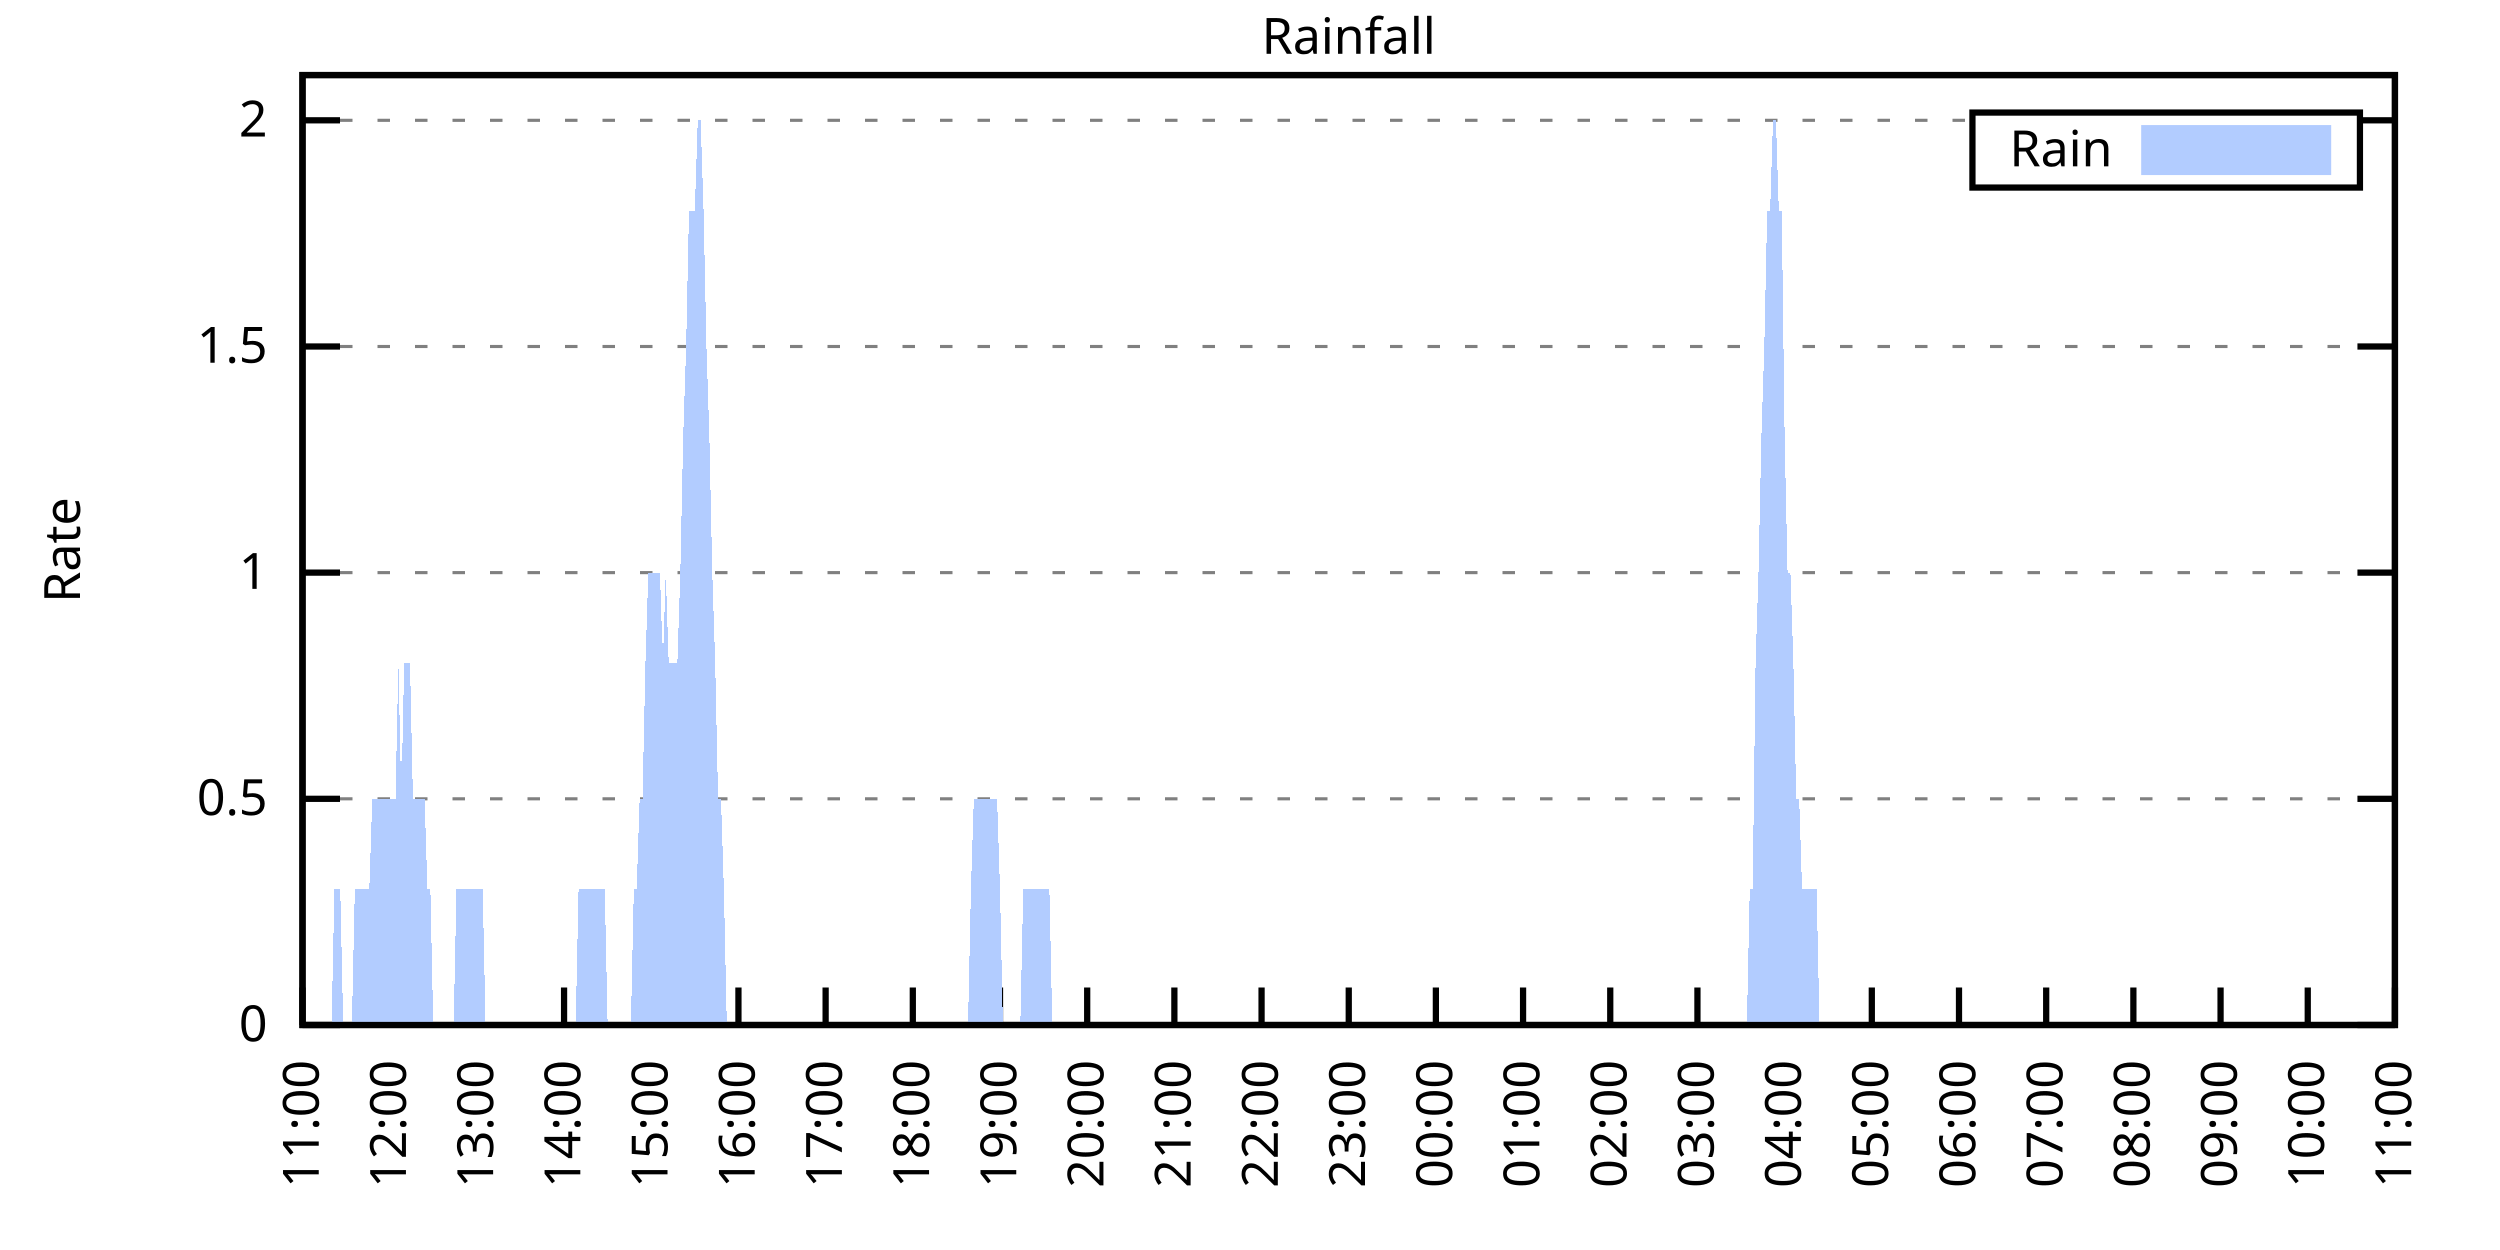
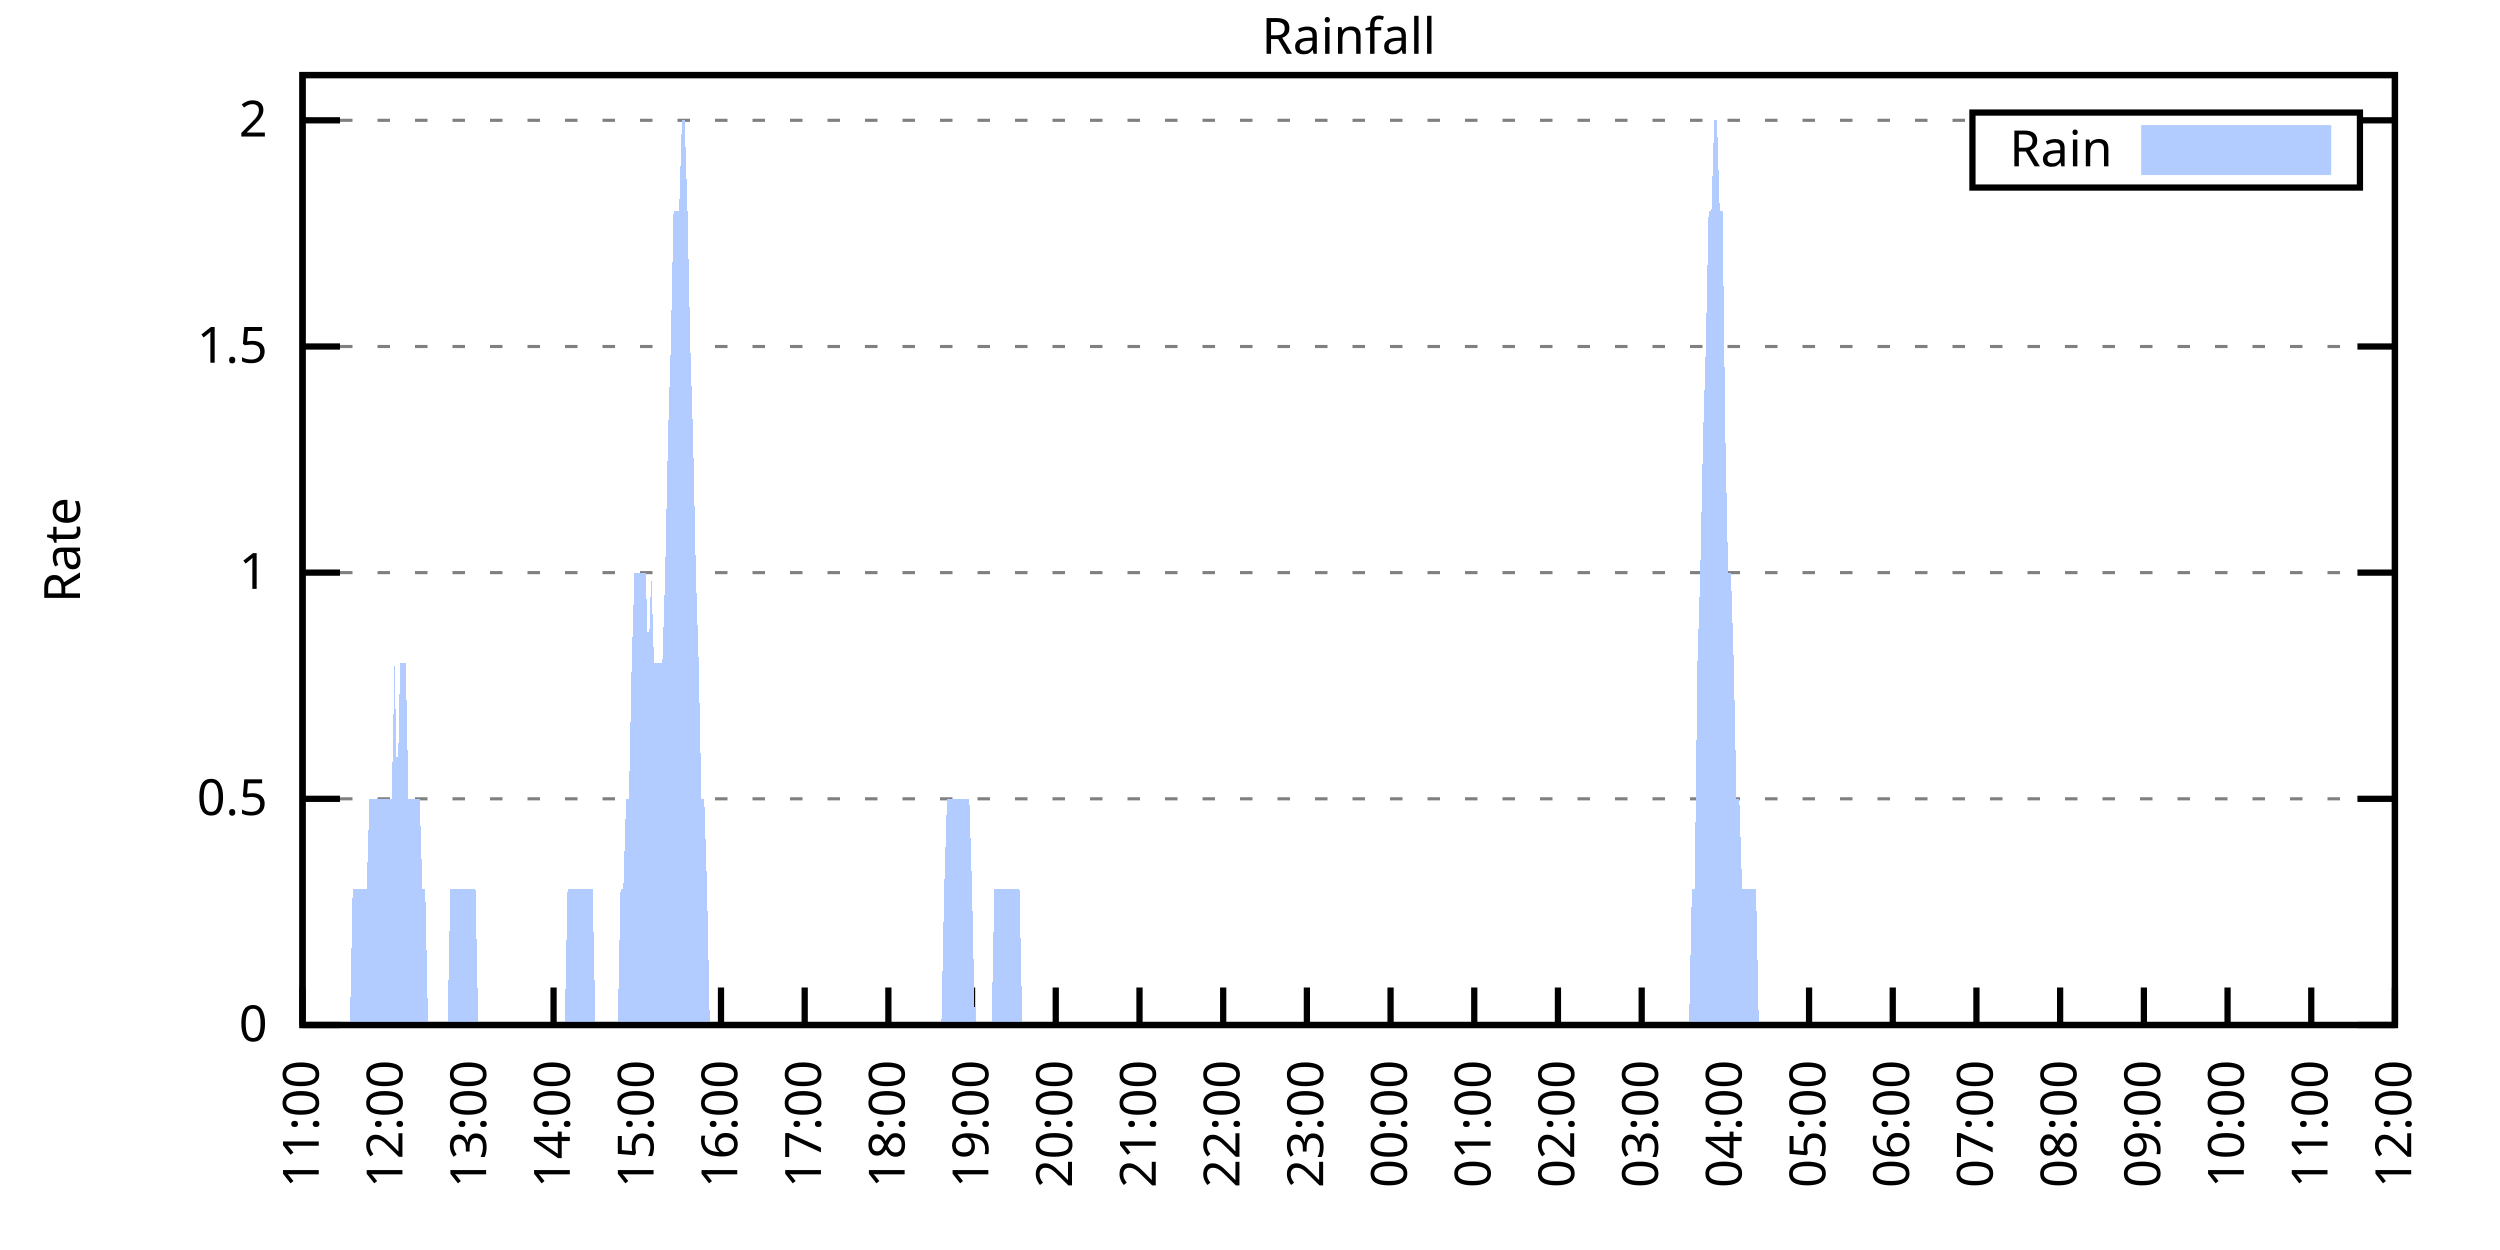
<svg xmlns="http://www.w3.org/2000/svg" xmlns:xlink="http://www.w3.org/1999/xlink" width="400" height="200" viewBox="0 0 400 200">
  <g id="gnuplot_canvas">
    <rect x="0" y="0" width="400" height="200" fill="none" />
    <defs>
      <circle id="gpDot" r="0.5" stroke-width="0.5" stroke="currentColor" />
      <path id="gpPt0" stroke-width="0.333" stroke="currentColor" d="M-1,0 h2 M0,-1 v2" />
      <path id="gpPt1" stroke-width="0.333" stroke="currentColor" d="M-1,-1 L1,1 M1,-1 L-1,1" />
      <path id="gpPt2" stroke-width="0.333" stroke="currentColor" d="M-1,0 L1,0 M0,-1 L0,1 M-1,-1 L1,1 M-1,1 L1,-1" />
      <rect id="gpPt3" stroke-width="0.333" stroke="currentColor" x="-1" y="-1" width="2" height="2" />
      <rect id="gpPt4" stroke-width="0.333" stroke="currentColor" fill="currentColor" x="-1" y="-1" width="2" height="2" />
      <circle id="gpPt5" stroke-width="0.333" stroke="currentColor" cx="0" cy="0" r="1" />
      <use xlink:href="#gpPt5" id="gpPt6" fill="currentColor" stroke="none" />
      <path id="gpPt7" stroke-width="0.333" stroke="currentColor" d="M0,-1.33 L-1.33,0.67 L1.33,0.67 z" />
      <use xlink:href="#gpPt7" id="gpPt8" fill="currentColor" stroke="none" />
      <use xlink:href="#gpPt7" id="gpPt9" stroke="currentColor" transform="rotate(180)" />
      <use xlink:href="#gpPt9" id="gpPt10" fill="currentColor" stroke="none" />
      <use xlink:href="#gpPt3" id="gpPt11" stroke="currentColor" transform="rotate(45)" />
      <use xlink:href="#gpPt11" id="gpPt12" fill="currentColor" stroke="none" />
      <path id="gpPt13" stroke-width="0.333" stroke="currentColor" d="M0,1.330 L1.265,0.411 L0.782,-1.067 L-0.782,-1.076 L-1.265,0.411 z" />
      <use xlink:href="#gpPt13" id="gpPt14" fill="currentColor" stroke="none" />
      <filter id="textbox" filterUnits="objectBoundingBox" x="0" y="0" height="1" width="1">
        <feFlood flood-color="white" flood-opacity="1" result="bgnd" />
        <feComposite in="SourceGraphic" in2="bgnd" operator="atop" />
      </filter>
      <filter id="greybox" filterUnits="objectBoundingBox" x="0" y="0" height="1" width="1">
        <feFlood flood-color="lightgrey" flood-opacity="1" result="grey" />
        <feComposite in="SourceGraphic" in2="grey" operator="atop" />
      </filter>
    </defs>
    <g fill="none" color="white" stroke="currentColor" stroke-width="1.00" stroke-linecap="butt" stroke-linejoin="miter">
</g>
    <g fill="none" color="black" stroke="currentColor" stroke-width="1.00" stroke-linecap="butt" stroke-linejoin="miter">
      <g stroke="none" shape-rendering="crispEdges">
        <polygon fill="rgb(255, 255, 255)" points="48.40,164.00 383.18,164.00 383.18,12.02 48.40,12.02 " />
      </g>
    </g>
    <g fill="none" color="black" stroke="currentColor" stroke-width="1.00" stroke-linecap="butt" stroke-linejoin="miter">
</g>
    <g fill="none" color="black" stroke="black" stroke-width="0.50" stroke-linecap="butt" stroke-linejoin="miter">
</g>
    <g fill="none" color="gray" stroke="currentColor" stroke-width="0.50" stroke-linecap="butt" stroke-linejoin="miter">
      <path stroke="gray" stroke-dasharray="2,4" class="gridline" d="M48.40,164.00 L383.19,164.00  " />
    </g>
    <g fill="none" color="gray" stroke="gray" stroke-width="1.00" stroke-linecap="butt" stroke-linejoin="miter">
</g>
    <g fill="none" color="black" stroke="currentColor" stroke-width="1.00" stroke-linecap="butt" stroke-linejoin="miter">
      <path stroke="black" d="M48.40,164.00 L54.40,164.00 M383.19,164.00 L377.19,164.00  " />
      <g transform="translate(42.80,166.60)" stroke="none" fill="black" font-family="Sans" font-size="8.00" text-anchor="end">
        <text>
          <tspan font-family="Sans"> 0</tspan>
        </text>
      </g>
    </g>
    <g fill="none" color="black" stroke="currentColor" stroke-width="1.00" stroke-linecap="butt" stroke-linejoin="miter">
</g>
    <g fill="none" color="black" stroke="black" stroke-width="0.50" stroke-linecap="butt" stroke-linejoin="miter">
</g>
    <g fill="none" color="gray" stroke="currentColor" stroke-width="0.50" stroke-linecap="butt" stroke-linejoin="miter">
      <path stroke="gray" stroke-dasharray="2,4" class="gridline" d="M48.40,127.81 L383.19,127.81  " />
    </g>
    <g fill="none" color="gray" stroke="gray" stroke-width="1.00" stroke-linecap="butt" stroke-linejoin="miter">
</g>
    <g fill="none" color="black" stroke="currentColor" stroke-width="1.00" stroke-linecap="butt" stroke-linejoin="miter">
      <path stroke="black" d="M48.40,127.81 L54.40,127.81 M383.19,127.81 L377.19,127.81  " />
      <g transform="translate(42.80,130.41)" stroke="none" fill="black" font-family="Sans" font-size="8.00" text-anchor="end">
        <text>
          <tspan font-family="Sans"> 0.5</tspan>
        </text>
      </g>
    </g>
    <g fill="none" color="black" stroke="currentColor" stroke-width="1.00" stroke-linecap="butt" stroke-linejoin="miter">
</g>
    <g fill="none" color="black" stroke="black" stroke-width="0.50" stroke-linecap="butt" stroke-linejoin="miter">
</g>
    <g fill="none" color="gray" stroke="currentColor" stroke-width="0.50" stroke-linecap="butt" stroke-linejoin="miter">
      <path stroke="gray" stroke-dasharray="2,4" class="gridline" d="M48.40,91.62 L383.19,91.62  " />
    </g>
    <g fill="none" color="gray" stroke="gray" stroke-width="1.00" stroke-linecap="butt" stroke-linejoin="miter">
</g>
    <g fill="none" color="black" stroke="currentColor" stroke-width="1.00" stroke-linecap="butt" stroke-linejoin="miter">
      <path stroke="black" d="M48.40,91.62 L54.40,91.62 M383.19,91.62 L377.19,91.62  " />
      <g transform="translate(42.80,94.22)" stroke="none" fill="black" font-family="Sans" font-size="8.00" text-anchor="end">
        <text>
          <tspan font-family="Sans"> 1</tspan>
        </text>
      </g>
    </g>
    <g fill="none" color="black" stroke="currentColor" stroke-width="1.00" stroke-linecap="butt" stroke-linejoin="miter">
</g>
    <g fill="none" color="black" stroke="black" stroke-width="0.50" stroke-linecap="butt" stroke-linejoin="miter">
</g>
    <g fill="none" color="gray" stroke="currentColor" stroke-width="0.50" stroke-linecap="butt" stroke-linejoin="miter">
      <path stroke="gray" stroke-dasharray="2,4" class="gridline" d="M48.40,55.44 L383.19,55.44  " />
    </g>
    <g fill="none" color="gray" stroke="gray" stroke-width="1.00" stroke-linecap="butt" stroke-linejoin="miter">
</g>
    <g fill="none" color="black" stroke="currentColor" stroke-width="1.00" stroke-linecap="butt" stroke-linejoin="miter">
      <path stroke="black" d="M48.40,55.44 L54.40,55.44 M383.19,55.44 L377.19,55.44  " />
      <g transform="translate(42.80,58.04)" stroke="none" fill="black" font-family="Sans" font-size="8.00" text-anchor="end">
        <text>
          <tspan font-family="Sans"> 1.5</tspan>
        </text>
      </g>
    </g>
    <g fill="none" color="black" stroke="currentColor" stroke-width="1.00" stroke-linecap="butt" stroke-linejoin="miter">
</g>
    <g fill="none" color="black" stroke="black" stroke-width="0.50" stroke-linecap="butt" stroke-linejoin="miter">
</g>
    <g fill="none" color="gray" stroke="currentColor" stroke-width="0.50" stroke-linecap="butt" stroke-linejoin="miter">
      <path stroke="gray" stroke-dasharray="2,4" class="gridline" d="M48.40,19.25 L315.59,19.25 M377.59,19.25 L383.19,19.25  " />
    </g>
    <g fill="none" color="gray" stroke="gray" stroke-width="1.00" stroke-linecap="butt" stroke-linejoin="miter">
</g>
    <g fill="none" color="black" stroke="currentColor" stroke-width="1.00" stroke-linecap="butt" stroke-linejoin="miter">
      <path stroke="black" d="M48.40,19.25 L54.40,19.25 M383.19,19.25 L377.19,19.25  " />
      <g transform="translate(42.80,21.85)" stroke="none" fill="black" font-family="Sans" font-size="8.00" text-anchor="end">
        <text>
          <tspan font-family="Sans"> 2</tspan>
        </text>
      </g>
    </g>
    <g fill="none" color="black" stroke="currentColor" stroke-width="1.00" stroke-linecap="butt" stroke-linejoin="miter">
      <path stroke="black" d="M48.40,164.00 L48.40,158.00  " />
      <g transform="translate(51.00,169.60) rotate(270.00)" stroke="none" fill="black" font-family="Sans" font-size="8.00" text-anchor="end">
        <text>
          <tspan font-family="Sans">11:00</tspan>
        </text>
      </g>
    </g>
    <g fill="none" color="black" stroke="currentColor" stroke-width="1.00" stroke-linecap="butt" stroke-linejoin="miter">
-       <path stroke="black" d="M62.35,164.00 L62.35,158.00  " />
-       <g transform="translate(64.95,169.60) rotate(270.00)" stroke="none" fill="black" font-family="Sans" font-size="8.00" text-anchor="end">
+       <path stroke="black" d="M61.79,164.00 L61.79,158.00  " />
+       <g transform="translate(64.39,169.60) rotate(270.00)" stroke="none" fill="black" font-family="Sans" font-size="8.00" text-anchor="end">
        <text>
          <tspan font-family="Sans">12:00</tspan>
        </text>
      </g>
    </g>
    <g fill="none" color="black" stroke="currentColor" stroke-width="1.00" stroke-linecap="butt" stroke-linejoin="miter">
-       <path stroke="black" d="M76.30,164.00 L76.30,158.00  " />
-       <g transform="translate(78.90,169.60) rotate(270.00)" stroke="none" fill="black" font-family="Sans" font-size="8.00" text-anchor="end">
+       <path stroke="black" d="M75.18,164.00 L75.18,158.00  " />
+       <g transform="translate(77.78,169.60) rotate(270.00)" stroke="none" fill="black" font-family="Sans" font-size="8.00" text-anchor="end">
        <text>
          <tspan font-family="Sans">13:00</tspan>
        </text>
      </g>
    </g>
    <g fill="none" color="black" stroke="currentColor" stroke-width="1.00" stroke-linecap="butt" stroke-linejoin="miter">
-       <path stroke="black" d="M90.25,164.00 L90.25,158.00  " />
-       <g transform="translate(92.85,169.60) rotate(270.00)" stroke="none" fill="black" font-family="Sans" font-size="8.00" text-anchor="end">
+       <path stroke="black" d="M88.57,164.00 L88.57,158.00  " />
+       <g transform="translate(91.17,169.60) rotate(270.00)" stroke="none" fill="black" font-family="Sans" font-size="8.00" text-anchor="end">
        <text>
          <tspan font-family="Sans">14:00</tspan>
        </text>
      </g>
    </g>
    <g fill="none" color="black" stroke="currentColor" stroke-width="1.00" stroke-linecap="butt" stroke-linejoin="miter">
-       <path stroke="black" d="M104.20,164.00 L104.20,158.00  " />
-       <g transform="translate(106.80,169.60) rotate(270.00)" stroke="none" fill="black" font-family="Sans" font-size="8.00" text-anchor="end">
+       <path stroke="black" d="M101.97,164.00 L101.97,158.00  " />
+       <g transform="translate(104.57,169.60) rotate(270.00)" stroke="none" fill="black" font-family="Sans" font-size="8.00" text-anchor="end">
        <text>
          <tspan font-family="Sans">15:00</tspan>
        </text>
      </g>
    </g>
    <g fill="none" color="black" stroke="currentColor" stroke-width="1.00" stroke-linecap="butt" stroke-linejoin="miter">
-       <path stroke="black" d="M118.15,164.00 L118.15,158.00  " />
-       <g transform="translate(120.75,169.60) rotate(270.00)" stroke="none" fill="black" font-family="Sans" font-size="8.00" text-anchor="end">
+       <path stroke="black" d="M115.36,164.00 L115.36,158.00  " />
+       <g transform="translate(117.96,169.60) rotate(270.00)" stroke="none" fill="black" font-family="Sans" font-size="8.00" text-anchor="end">
        <text>
          <tspan font-family="Sans">16:00</tspan>
        </text>
      </g>
    </g>
    <g fill="none" color="black" stroke="currentColor" stroke-width="1.00" stroke-linecap="butt" stroke-linejoin="miter">
-       <path stroke="black" d="M132.10,164.00 L132.10,158.00  " />
-       <g transform="translate(134.70,169.60) rotate(270.00)" stroke="none" fill="black" font-family="Sans" font-size="8.00" text-anchor="end">
+       <path stroke="black" d="M128.75,164.00 L128.75,158.00  " />
+       <g transform="translate(131.35,169.60) rotate(270.00)" stroke="none" fill="black" font-family="Sans" font-size="8.00" text-anchor="end">
        <text>
          <tspan font-family="Sans">17:00</tspan>
        </text>
      </g>
    </g>
    <g fill="none" color="black" stroke="currentColor" stroke-width="1.00" stroke-linecap="butt" stroke-linejoin="miter">
-       <path stroke="black" d="M146.05,164.00 L146.05,158.00  " />
-       <g transform="translate(148.65,169.60) rotate(270.00)" stroke="none" fill="black" font-family="Sans" font-size="8.00" text-anchor="end">
+       <path stroke="black" d="M142.14,164.00 L142.14,158.00  " />
+       <g transform="translate(144.74,169.60) rotate(270.00)" stroke="none" fill="black" font-family="Sans" font-size="8.00" text-anchor="end">
        <text>
          <tspan font-family="Sans">18:00</tspan>
        </text>
      </g>
    </g>
    <g fill="none" color="black" stroke="currentColor" stroke-width="1.00" stroke-linecap="butt" stroke-linejoin="miter">
-       <path stroke="black" d="M160.00,164.00 L160.00,158.00  " />
-       <g transform="translate(162.60,169.60) rotate(270.00)" stroke="none" fill="black" font-family="Sans" font-size="8.00" text-anchor="end">
+       <path stroke="black" d="M155.53,164.00 L155.53,158.00  " />
+       <g transform="translate(158.13,169.60) rotate(270.00)" stroke="none" fill="black" font-family="Sans" font-size="8.00" text-anchor="end">
        <text>
          <tspan font-family="Sans">19:00</tspan>
        </text>
      </g>
    </g>
    <g fill="none" color="black" stroke="currentColor" stroke-width="1.00" stroke-linecap="butt" stroke-linejoin="miter">
-       <path stroke="black" d="M173.95,164.00 L173.95,158.00  " />
-       <g transform="translate(176.55,169.60) rotate(270.00)" stroke="none" fill="black" font-family="Sans" font-size="8.00" text-anchor="end">
+       <path stroke="black" d="M168.92,164.00 L168.92,158.00  " />
+       <g transform="translate(171.52,169.60) rotate(270.00)" stroke="none" fill="black" font-family="Sans" font-size="8.00" text-anchor="end">
        <text>
          <tspan font-family="Sans">20:00</tspan>
        </text>
      </g>
    </g>
    <g fill="none" color="black" stroke="currentColor" stroke-width="1.00" stroke-linecap="butt" stroke-linejoin="miter">
-       <path stroke="black" d="M187.90,164.00 L187.90,158.00  " />
-       <g transform="translate(190.50,169.60) rotate(270.00)" stroke="none" fill="black" font-family="Sans" font-size="8.00" text-anchor="end">
+       <path stroke="black" d="M182.32,164.00 L182.32,158.00  " />
+       <g transform="translate(184.92,169.60) rotate(270.00)" stroke="none" fill="black" font-family="Sans" font-size="8.00" text-anchor="end">
        <text>
          <tspan font-family="Sans">21:00</tspan>
        </text>
      </g>
    </g>
    <g fill="none" color="black" stroke="currentColor" stroke-width="1.00" stroke-linecap="butt" stroke-linejoin="miter">
-       <path stroke="black" d="M201.85,164.00 L201.85,158.00  " />
-       <g transform="translate(204.45,169.60) rotate(270.00)" stroke="none" fill="black" font-family="Sans" font-size="8.00" text-anchor="end">
+       <path stroke="black" d="M195.71,164.00 L195.71,158.00  " />
+       <g transform="translate(198.31,169.60) rotate(270.00)" stroke="none" fill="black" font-family="Sans" font-size="8.00" text-anchor="end">
        <text>
          <tspan font-family="Sans">22:00</tspan>
        </text>
      </g>
    </g>
    <g fill="none" color="black" stroke="currentColor" stroke-width="1.00" stroke-linecap="butt" stroke-linejoin="miter">
-       <path stroke="black" d="M215.80,164.00 L215.80,158.00  " />
-       <g transform="translate(218.40,169.60) rotate(270.00)" stroke="none" fill="black" font-family="Sans" font-size="8.00" text-anchor="end">
+       <path stroke="black" d="M209.10,164.00 L209.10,158.00  " />
+       <g transform="translate(211.70,169.60) rotate(270.00)" stroke="none" fill="black" font-family="Sans" font-size="8.00" text-anchor="end">
        <text>
          <tspan font-family="Sans">23:00</tspan>
        </text>
      </g>
    </g>
    <g fill="none" color="black" stroke="currentColor" stroke-width="1.00" stroke-linecap="butt" stroke-linejoin="miter">
-       <path stroke="black" d="M229.74,164.00 L229.74,158.00  " />
-       <g transform="translate(232.34,169.60) rotate(270.00)" stroke="none" fill="black" font-family="Sans" font-size="8.00" text-anchor="end">
+       <path stroke="black" d="M222.49,164.00 L222.49,158.00  " />
+       <g transform="translate(225.09,169.60) rotate(270.00)" stroke="none" fill="black" font-family="Sans" font-size="8.00" text-anchor="end">
        <text>
          <tspan font-family="Sans">00:00</tspan>
        </text>
      </g>
    </g>
    <g fill="none" color="black" stroke="currentColor" stroke-width="1.00" stroke-linecap="butt" stroke-linejoin="miter">
-       <path stroke="black" d="M243.69,164.00 L243.69,158.00  " />
-       <g transform="translate(246.29,169.60) rotate(270.00)" stroke="none" fill="black" font-family="Sans" font-size="8.00" text-anchor="end">
+       <path stroke="black" d="M235.88,164.00 L235.88,158.00  " />
+       <g transform="translate(238.48,169.60) rotate(270.00)" stroke="none" fill="black" font-family="Sans" font-size="8.00" text-anchor="end">
        <text>
          <tspan font-family="Sans">01:00</tspan>
        </text>
      </g>
    </g>
    <g fill="none" color="black" stroke="currentColor" stroke-width="1.00" stroke-linecap="butt" stroke-linejoin="miter">
-       <path stroke="black" d="M257.64,164.00 L257.64,158.00  " />
-       <g transform="translate(260.24,169.60) rotate(270.00)" stroke="none" fill="black" font-family="Sans" font-size="8.00" text-anchor="end">
+       <path stroke="black" d="M249.27,164.00 L249.27,158.00  " />
+       <g transform="translate(251.87,169.60) rotate(270.00)" stroke="none" fill="black" font-family="Sans" font-size="8.00" text-anchor="end">
        <text>
          <tspan font-family="Sans">02:00</tspan>
        </text>
      </g>
    </g>
    <g fill="none" color="black" stroke="currentColor" stroke-width="1.00" stroke-linecap="butt" stroke-linejoin="miter">
-       <path stroke="black" d="M271.59,164.00 L271.59,158.00  " />
-       <g transform="translate(274.19,169.60) rotate(270.00)" stroke="none" fill="black" font-family="Sans" font-size="8.00" text-anchor="end">
+       <path stroke="black" d="M262.67,164.00 L262.67,158.00  " />
+       <g transform="translate(265.27,169.60) rotate(270.00)" stroke="none" fill="black" font-family="Sans" font-size="8.00" text-anchor="end">
        <text>
          <tspan font-family="Sans">03:00</tspan>
        </text>
      </g>
    </g>
    <g fill="none" color="black" stroke="currentColor" stroke-width="1.00" stroke-linecap="butt" stroke-linejoin="miter">
-       <path stroke="black" d="M285.54,164.00 L285.54,158.00  " />
-       <g transform="translate(288.14,169.60) rotate(270.00)" stroke="none" fill="black" font-family="Sans" font-size="8.00" text-anchor="end">
+       <path stroke="black" d="M276.06,164.00 L276.06,158.00  " />
+       <g transform="translate(278.66,169.60) rotate(270.00)" stroke="none" fill="black" font-family="Sans" font-size="8.00" text-anchor="end">
        <text>
          <tspan font-family="Sans">04:00</tspan>
        </text>
      </g>
    </g>
    <g fill="none" color="black" stroke="currentColor" stroke-width="1.00" stroke-linecap="butt" stroke-linejoin="miter">
-       <path stroke="black" d="M299.49,164.00 L299.49,158.00  " />
-       <g transform="translate(302.09,169.60) rotate(270.00)" stroke="none" fill="black" font-family="Sans" font-size="8.00" text-anchor="end">
+       <path stroke="black" d="M289.45,164.00 L289.45,158.00  " />
+       <g transform="translate(292.05,169.60) rotate(270.00)" stroke="none" fill="black" font-family="Sans" font-size="8.00" text-anchor="end">
        <text>
          <tspan font-family="Sans">05:00</tspan>
        </text>
      </g>
    </g>
    <g fill="none" color="black" stroke="currentColor" stroke-width="1.00" stroke-linecap="butt" stroke-linejoin="miter">
-       <path stroke="black" d="M313.44,164.00 L313.44,158.00  " />
-       <g transform="translate(316.04,169.60) rotate(270.00)" stroke="none" fill="black" font-family="Sans" font-size="8.00" text-anchor="end">
+       <path stroke="black" d="M302.84,164.00 L302.84,158.00  " />
+       <g transform="translate(305.44,169.60) rotate(270.00)" stroke="none" fill="black" font-family="Sans" font-size="8.00" text-anchor="end">
        <text>
          <tspan font-family="Sans">06:00</tspan>
        </text>
      </g>
    </g>
    <g fill="none" color="black" stroke="currentColor" stroke-width="1.00" stroke-linecap="butt" stroke-linejoin="miter">
-       <path stroke="black" d="M327.39,164.00 L327.39,158.00  " />
-       <g transform="translate(329.99,169.60) rotate(270.00)" stroke="none" fill="black" font-family="Sans" font-size="8.00" text-anchor="end">
+       <path stroke="black" d="M316.23,164.00 L316.23,158.00  " />
+       <g transform="translate(318.83,169.60) rotate(270.00)" stroke="none" fill="black" font-family="Sans" font-size="8.00" text-anchor="end">
        <text>
          <tspan font-family="Sans">07:00</tspan>
        </text>
      </g>
    </g>
    <g fill="none" color="black" stroke="currentColor" stroke-width="1.00" stroke-linecap="butt" stroke-linejoin="miter">
-       <path stroke="black" d="M341.34,164.00 L341.34,158.00  " />
-       <g transform="translate(343.94,169.60) rotate(270.00)" stroke="none" fill="black" font-family="Sans" font-size="8.00" text-anchor="end">
+       <path stroke="black" d="M329.62,164.00 L329.62,158.00  " />
+       <g transform="translate(332.22,169.60) rotate(270.00)" stroke="none" fill="black" font-family="Sans" font-size="8.00" text-anchor="end">
        <text>
          <tspan font-family="Sans">08:00</tspan>
        </text>
      </g>
    </g>
    <g fill="none" color="black" stroke="currentColor" stroke-width="1.00" stroke-linecap="butt" stroke-linejoin="miter">
-       <path stroke="black" d="M355.29,164.00 L355.29,158.00  " />
-       <g transform="translate(357.89,169.60) rotate(270.00)" stroke="none" fill="black" font-family="Sans" font-size="8.00" text-anchor="end">
+       <path stroke="black" d="M343.02,164.00 L343.02,158.00  " />
+       <g transform="translate(345.62,169.60) rotate(270.00)" stroke="none" fill="black" font-family="Sans" font-size="8.00" text-anchor="end">
        <text>
          <tspan font-family="Sans">09:00</tspan>
        </text>
      </g>
    </g>
    <g fill="none" color="black" stroke="currentColor" stroke-width="1.00" stroke-linecap="butt" stroke-linejoin="miter">
-       <path stroke="black" d="M369.24,164.00 L369.24,158.00  " />
-       <g transform="translate(371.84,169.60) rotate(270.00)" stroke="none" fill="black" font-family="Sans" font-size="8.00" text-anchor="end">
+       <path stroke="black" d="M356.41,164.00 L356.41,158.00  " />
+       <g transform="translate(359.01,169.60) rotate(270.00)" stroke="none" fill="black" font-family="Sans" font-size="8.00" text-anchor="end">
        <text>
          <tspan font-family="Sans">10:00</tspan>
+         </text>
+       </g>
+     </g>
+     <g fill="none" color="black" stroke="currentColor" stroke-width="1.00" stroke-linecap="butt" stroke-linejoin="miter">
+       <path stroke="black" d="M369.80,164.00 L369.80,158.00  " />
+       <g transform="translate(372.40,169.60) rotate(270.00)" stroke="none" fill="black" font-family="Sans" font-size="8.00" text-anchor="end">
+         <text>
+           <tspan font-family="Sans">11:00</tspan>
        </text>
      </g>
    </g>
    <g fill="none" color="black" stroke="currentColor" stroke-width="1.00" stroke-linecap="butt" stroke-linejoin="miter">
      <path stroke="black" d="M383.19,164.00 L383.19,158.00  " />
      <g transform="translate(385.79,169.60) rotate(270.00)" stroke="none" fill="black" font-family="Sans" font-size="8.00" text-anchor="end">
        <text>
-           <tspan font-family="Sans">11:00</tspan>
+           <tspan font-family="Sans">12:00</tspan>
        </text>
      </g>
    </g>
    <g fill="none" color="black" stroke="currentColor" stroke-width="1.00" stroke-linecap="butt" stroke-linejoin="miter">
</g>
    <g fill="none" color="black" stroke="currentColor" stroke-width="1.00" stroke-linecap="butt" stroke-linejoin="miter">
      <path stroke="black" d="M48.40,12.01 L48.40,164.00 L383.19,164.00 L383.19,12.01 L48.40,12.01 Z  " />
    </g>
    <g fill="none" color="black" stroke="currentColor" stroke-width="1.00" stroke-linecap="butt" stroke-linejoin="miter">
</g>
    <g fill="none" color="black" stroke="currentColor" stroke-width="1.00" stroke-linecap="butt" stroke-linejoin="miter">
      <path stroke="black" d="M315.59,30.01 L315.59,18.01 L377.59,18.01 L377.59,30.01 L315.59,30.01 Z  " />
    </g>
    <g id="Rainfall_plot_1">
      <g fill="none" color="white" stroke="black" stroke-width="2.00" stroke-linecap="butt" stroke-linejoin="miter">
</g>
      <g fill="none" color="black" stroke="currentColor" stroke-width="2.00" stroke-linecap="butt" stroke-linejoin="miter">
        <g transform="translate(337.99,26.61)" stroke="none" fill="black" font-family="Sans" font-size="8.00" text-anchor="end">
          <text>
            <tspan font-family="Sans">Rain</tspan>
          </text>
        </g>
      </g>
      <g fill="none" color="black" stroke="currentColor" stroke-width="2.00" stroke-linecap="butt" stroke-linejoin="miter">
        <g stroke="none" shape-rendering="crispEdges">
          <polygon fill="rgb(178, 204, 255)" points="343.59,27.01 371.99,27.01 371.99,21.01 343.59,21.01 " />
        </g>
        <path stroke="rgb(178, 204, 255)" d="M343.59,27.01 L371.99,27.01 L371.99,21.01 L343.59,21.01 L343.59,27.01 Z  " />
      </g>
      <g fill="none" color="black" stroke="currentColor" stroke-width="2.00" stroke-linecap="butt" stroke-linejoin="miter">
        <g stroke="none" shape-rendering="crispEdges">
-           <polygon fill="rgb(178, 204, 255)" points="48.86,164.00 49.33,164.00 49.79,164.00 50.26,164.00 50.72,164.00 51.19,164.00 51.65,164.00 52.12,164.00 52.58,164.00 53.05,164.00 53.51,142.29 53.98,142.29 54.44,142.29 54.91,164.00 55.37,164.00 55.84,164.00 56.30,164.00 56.77,142.29 57.23,142.29 57.70,142.29 58.16,142.29 58.63,142.29 59.09,142.29 59.56,127.81 60.02,127.81 60.49,127.81 60.95,127.81 61.42,127.81 61.88,127.81 62.35,127.81 62.81,127.81 63.28,127.81 63.74,106.10 64.21,127.81 64.67,106.10 65.14,106.10 65.60,106.10 66.07,127.81 66.53,127.81 67.00,127.81 67.46,127.81 67.93,127.81 68.39,142.29 68.86,142.29 69.32,164.00 69.79,164.00 70.25,164.00 70.72,164.00 71.18,164.00 71.65,164.00 72.11,164.00 72.58,164.00 73.04,142.29 73.51,142.29 73.97,142.29 74.44,142.29 74.90,142.29 75.37,142.29 75.83,142.29 76.30,142.29 76.76,142.29 77.23,142.29 77.69,164.00 78.16,164.00 78.62,164.00 79.09,164.00 79.55,164.00 80.02,164.00 80.48,164.00 80.95,164.00 81.41,164.00 81.88,164.00 82.34,164.00 82.81,164.00 83.27,164.00 83.74,164.00 84.20,164.00 84.67,164.00 85.13,164.00 85.60,164.00 86.06,164.00 86.53,164.00 86.99,164.00 87.46,164.00 87.92,164.00 88.39,164.00 88.85,164.00 89.32,164.00 89.78,164.00 90.25,164.00 90.71,164.00 91.18,164.00 91.64,164.00 92.11,164.00 92.57,142.29 93.04,142.29 93.50,142.29 93.97,142.29 94.43,142.29 94.90,142.29 95.36,142.29 95.83,142.29 96.29,142.29 96.76,142.29 97.22,164.00 97.69,164.00 98.15,164.00 98.62,164.00 99.08,164.00 99.55,164.00 100.01,164.00 100.48,164.00 100.94,164.00 101.41,142.29 101.87,142.29 102.34,127.81 102.80,127.81 103.27,106.10 103.73,91.62 104.20,91.62 104.66,91.62 105.13,91.62 105.59,91.62 106.06,106.10 106.52,91.62 106.99,106.10 107.45,106.10 107.92,106.10 108.38,106.10 108.85,91.62 109.31,69.91 109.78,55.44 110.24,33.72 110.71,33.72 111.17,33.72 111.64,19.25 112.10,19.25 112.57,33.72 113.03,55.44 113.50,69.91 113.96,91.62 114.43,106.10 114.89,127.81 115.36,127.81 115.82,142.29 116.29,164.00 116.75,164.00 117.22,164.00 117.68,164.00 118.15,164.00 118.61,164.00 119.08,164.00 119.54,164.00 120.01,164.00 120.47,164.00 120.94,164.00 121.40,164.00 121.87,164.00 122.33,164.00 122.80,164.00 123.26,164.00 123.73,164.00 124.19,164.00 124.66,164.00 125.12,164.00 125.59,164.00 126.05,164.00 126.52,164.00 126.98,164.00 127.45,164.00 127.91,164.00 128.38,164.00 128.84,164.00 129.31,164.00 129.77,164.00 130.24,164.00 130.70,164.00 131.17,164.00 131.63,164.00 132.10,164.00 132.56,164.00 133.03,164.00 133.49,164.00 133.96,164.00 134.42,164.00 134.89,164.00 135.35,164.00 135.82,164.00 136.28,164.00 136.75,164.00 137.21,164.00 137.68,164.00 138.14,164.00 138.61,164.00 139.07,164.00 139.54,164.00 140.00,164.00 140.47,164.00 140.93,164.00 141.40,164.00 141.86,164.00 142.33,164.00 142.79,164.00 143.26,164.00 143.72,164.00 144.19,164.00 144.65,164.00 145.12,164.00 145.58,164.00 146.05,164.00 146.51,164.00 146.98,164.00 147.44,164.00 147.91,164.00 148.37,164.00 148.84,164.00 149.30,164.00 149.77,164.00 150.23,164.00 150.70,164.00 151.16,164.00 151.63,164.00 152.09,164.00 152.56,164.00 153.02,164.00 153.49,164.00 153.95,164.00 154.42,164.00 154.88,164.00 155.35,142.29 155.81,127.81 156.28,127.81 156.74,127.81 157.21,127.81 157.67,127.81 158.14,127.81 158.60,127.81 159.07,127.81 159.53,127.81 160.00,142.29 160.46,164.00 160.93,164.00 161.39,164.00 161.86,164.00 162.32,164.00 162.79,164.00 163.25,164.00 163.72,142.29 164.18,142.29 164.65,142.29 165.11,142.29 165.58,142.29 166.04,142.29 166.51,142.29 166.97,142.29 167.44,142.29 167.90,142.29 168.37,164.00 168.83,164.00 169.30,164.00 169.76,164.00 170.23,164.00 170.69,164.00 171.16,164.00 171.62,164.00 172.09,164.00 172.55,164.00 173.02,164.00 173.48,164.00 173.95,164.00 174.41,164.00 174.88,164.00 175.34,164.00 175.81,164.00 176.27,164.00 176.74,164.00 177.20,164.00 177.67,164.00 178.13,164.00 178.60,164.00 179.06,164.00 179.53,164.00 179.99,164.00 180.46,164.00 180.92,164.00 181.39,164.00 181.85,164.00 182.32,164.00 182.78,164.00 183.25,164.00 183.71,164.00 184.18,164.00 184.64,164.00 185.11,164.00 185.57,164.00 186.04,164.00 186.50,164.00 186.97,164.00 187.43,164.00 187.90,164.00 188.36,164.00 188.83,164.00 189.29,164.00 189.76,164.00 190.22,164.00 190.69,164.00 191.15,164.00 191.62,164.00 192.08,164.00 192.55,164.00 193.01,164.00 193.48,164.00 193.94,164.00 194.41,164.00 194.87,164.00 195.34,164.00 195.80,164.00 196.27,164.00 196.73,164.00 197.20,164.00 197.66,164.00 198.13,164.00 198.59,164.00 199.06,164.00 199.52,164.00 199.99,164.00 200.45,164.00 200.92,164.00 201.38,164.00 201.85,164.00 202.31,164.00 202.78,164.00 203.24,164.00 203.71,164.00 204.17,164.00 204.64,164.00 205.10,164.00 205.57,164.00 206.03,164.00 206.50,164.00 206.96,164.00 207.43,164.00 207.89,164.00 208.36,164.00 208.82,164.00 209.29,164.00 209.75,164.00 210.22,164.00 210.68,164.00 211.15,164.00 211.61,164.00 212.08,164.00 212.54,164.00 213.01,164.00 213.47,164.00 213.94,164.00 214.40,164.00 214.87,164.00 215.33,164.00 215.80,164.00 216.26,164.00 216.72,164.00 217.19,164.00 217.65,164.00 218.12,164.00 218.58,164.00 219.05,164.00 219.51,164.00 219.98,164.00 220.44,164.00 220.91,164.00 221.37,164.00 221.84,164.00 222.30,164.00 222.77,164.00 223.23,164.00 223.70,164.00 224.16,164.00 224.63,164.00 225.09,164.00 225.56,164.00 226.02,164.00 226.49,164.00 226.95,164.00 227.42,164.00 227.88,164.00 228.35,164.00 228.81,164.00 229.28,164.00 229.74,164.00 230.21,164.00 230.67,164.00 231.14,164.00 231.60,164.00 232.07,164.00 232.53,164.00 233.00,164.00 233.46,164.00 233.93,164.00 234.39,164.00 234.86,164.00 235.32,164.00 235.79,164.00 236.25,164.00 236.72,164.00 237.18,164.00 237.65,164.00 238.11,164.00 238.58,164.00 239.04,164.00 239.51,164.00 239.97,164.00 240.44,164.00 240.90,164.00 241.37,164.00 241.83,164.00 242.30,164.00 242.76,164.00 243.23,164.00 243.69,164.00 244.16,164.00 244.62,164.00 245.09,164.00 245.55,164.00 246.02,164.00 246.48,164.00 246.95,164.00 247.41,164.00 247.88,164.00 248.34,164.00 248.81,164.00 249.27,164.00 249.74,164.00 250.20,164.00 250.67,164.00 251.13,164.00 251.60,164.00 252.06,164.00 252.53,164.00 252.99,164.00 253.46,164.00 253.92,164.00 254.39,164.00 254.85,164.00 255.32,164.00 255.78,164.00 256.25,164.00 256.71,164.00 257.18,164.00 257.64,164.00 258.11,164.00 258.57,164.00 259.04,164.00 259.50,164.00 259.97,164.00 260.43,164.00 260.90,164.00 261.36,164.00 261.83,164.00 262.29,164.00 262.76,164.00 263.22,164.00 263.69,164.00 264.15,164.00 264.62,164.00 265.08,164.00 265.55,164.00 266.01,164.00 266.48,164.00 266.94,164.00 267.41,164.00 267.87,164.00 268.34,164.00 268.80,164.00 269.27,164.00 269.73,164.00 270.20,164.00 270.66,164.00 271.13,164.00 271.59,164.00 272.06,164.00 272.52,164.00 272.99,164.00 273.45,164.00 273.92,164.00 274.38,164.00 274.85,164.00 275.31,164.00 275.78,164.00 276.24,164.00 276.71,164.00 277.17,164.00 277.64,164.00 278.10,164.00 278.57,164.00 279.03,164.00 279.50,164.00 279.96,142.29 280.43,142.29 280.89,106.10 281.36,91.62 281.82,69.91 282.29,55.44 282.75,33.72 283.22,33.72 283.68,19.25 284.15,19.25 284.61,33.72 285.08,33.72 285.54,69.91 286.01,91.62 286.47,91.62 286.94,106.10 287.40,127.81 287.87,127.81 288.33,142.29 288.80,142.29 289.26,142.29 289.73,142.29 290.19,142.29 290.66,142.29 291.12,164.00 291.59,164.00 292.05,164.00 292.52,164.00 292.98,164.00 293.45,164.00 293.91,164.00 294.38,164.00 294.84,164.00 295.31,164.00 295.77,164.00 296.24,164.00 296.70,164.00 297.17,164.00 297.63,164.00 298.10,164.00 298.56,164.00 299.03,164.00 299.49,164.00 299.96,164.00 300.42,164.00 300.89,164.00 301.35,164.00 301.82,164.00 302.28,164.00 302.75,164.00 303.21,164.00 303.68,164.00 304.14,164.00 304.61,164.00 305.07,164.00 305.54,164.00 306.00,164.00 306.47,164.00 306.93,164.00 307.40,164.00 307.86,164.00 308.33,164.00 308.79,164.00 309.26,164.00 309.72,164.00 310.19,164.00 310.65,164.00 311.12,164.00 311.58,164.00 312.05,164.00 312.51,164.00 312.98,164.00 313.44,164.00 313.91,164.00 314.37,164.00 314.84,164.00 315.30,164.00 315.77,164.00 316.23,164.00 316.70,164.00 317.16,164.00 317.63,164.00 318.09,164.00 318.56,164.00 319.02,164.00 319.49,164.00 319.95,164.00 320.42,164.00 320.88,164.00 321.35,164.00 321.81,164.00 322.28,164.00 322.74,164.00 323.21,164.00 323.67,164.00 324.14,164.00 324.60,164.00 325.07,164.00 325.53,164.00 326.00,164.00 326.46,164.00 326.93,164.00 327.39,164.00 327.86,164.00 328.32,164.00 328.79,164.00 329.25,164.00 329.72,164.00 330.18,164.00 330.65,164.00 331.11,164.00 331.58,164.00 332.04,164.00 332.51,164.00 332.97,164.00 333.44,164.00 333.90,164.00 334.37,164.00 334.83,164.00 335.30,164.00 335.76,164.00 336.23,164.00 336.69,164.00 337.16,164.00 337.62,164.00 338.09,164.00 338.55,164.00 339.02,164.00 339.48,164.00 339.95,164.00 340.41,164.00 340.88,164.00 341.34,164.00 341.81,164.00 342.27,164.00 342.74,164.00 343.20,164.00 343.67,164.00 344.13,164.00 344.60,164.00 345.06,164.00 345.53,164.00 345.99,164.00 346.46,164.00 346.92,164.00 347.39,164.00 347.85,164.00 348.32,164.00 348.78,164.00 349.25,164.00 349.71,164.00 350.18,164.00 350.64,164.00 351.11,164.00 351.57,164.00 352.04,164.00 352.50,164.00 352.97,164.00 353.43,164.00 353.90,164.00 354.36,164.00 354.83,164.00 355.29,164.00 355.76,164.00 356.22,164.00 356.69,164.00 357.15,164.00 357.62,164.00 358.08,164.00 358.55,164.00 359.01,164.00 359.48,164.00 359.94,164.00 360.41,164.00 360.87,164.00 361.34,164.00 361.80,164.00 362.27,164.00 362.73,164.00 363.20,164.00 363.66,164.00 364.13,164.00 364.59,164.00 365.06,164.00 365.52,164.00 365.99,164.00 366.45,164.00 366.92,164.00 367.38,164.00 367.85,164.00 368.31,164.00 368.78,164.00 369.24,164.00 369.71,164.00 370.17,164.00 370.64,164.00 371.10,164.00 371.57,164.00 372.03,164.00 372.50,164.00 372.96,164.00 373.43,164.00 373.89,164.00 374.36,164.00 374.82,164.00 375.29,164.00 375.75,164.00 376.22,164.00 376.68,164.00 377.15,164.00 377.61,164.00 378.08,164.00 378.54,164.00 379.01,164.00 379.47,164.00 379.94,164.00 380.40,164.00 380.87,164.00 381.33,164.00 381.80,164.00 382.26,164.00 382.73,164.00 383.19,164.00 383.19,164.00 48.86,164.00 " />
+           <polygon fill="rgb(178, 204, 255)" points="51.97,164.00 52.42,164.00 52.86,164.00 53.31,164.00 53.76,164.00 54.20,164.00 54.65,164.00 55.10,164.00 55.54,164.00 55.99,164.00 56.43,142.29 56.88,142.29 57.33,142.29 57.77,142.29 58.22,142.29 58.67,142.29 59.11,127.81 59.56,127.81 60.01,127.81 60.45,127.81 60.90,127.81 61.35,127.81 61.79,127.81 62.24,127.81 62.68,127.81 63.13,106.10 63.58,127.81 64.02,106.10 64.47,106.10 64.92,106.10 65.36,127.81 65.81,127.81 66.26,127.81 66.70,127.81 67.15,127.81 67.59,142.29 68.04,142.29 68.49,164.00 68.93,164.00 69.38,164.00 69.83,164.00 70.27,164.00 70.72,164.00 71.17,164.00 71.61,164.00 72.06,142.29 72.50,142.29 72.95,142.29 73.40,142.29 73.84,142.29 74.29,142.29 74.74,142.29 75.18,142.29 75.63,142.29 76.08,142.29 76.52,164.00 76.97,164.00 77.42,164.00 77.86,164.00 78.31,164.00 78.75,164.00 79.20,164.00 79.65,164.00 80.09,164.00 80.54,164.00 80.99,164.00 81.43,164.00 81.88,164.00 82.33,164.00 82.77,164.00 83.22,164.00 83.66,164.00 84.11,164.00 84.56,164.00 85.00,164.00 85.45,164.00 85.90,164.00 86.34,164.00 86.79,164.00 87.24,164.00 87.68,164.00 88.13,164.00 88.57,164.00 89.02,164.00 89.47,164.00 89.91,164.00 90.36,164.00 90.81,142.29 91.25,142.29 91.70,142.29 92.15,142.29 92.59,142.29 93.04,142.29 93.49,142.29 93.93,142.29 94.38,142.29 94.82,142.29 95.27,164.00 95.72,164.00 96.16,164.00 96.61,164.00 97.06,164.00 97.50,164.00 97.95,164.00 98.40,164.00 98.84,164.00 99.29,142.29 99.73,142.29 100.18,127.81 100.63,127.81 101.07,106.10 101.52,91.62 101.97,91.62 102.41,91.62 102.86,91.62 103.31,91.62 103.75,106.10 104.20,91.62 104.64,106.10 105.09,106.10 105.54,106.10 105.98,106.10 106.43,91.62 106.88,69.91 107.32,55.44 107.77,33.72 108.22,33.72 108.66,33.72 109.11,19.25 109.55,19.25 110.00,33.72 110.45,55.44 110.89,69.91 111.34,91.62 111.79,106.10 112.23,127.81 112.68,127.81 113.13,142.29 113.57,164.00 114.02,164.00 114.47,164.00 114.91,164.00 115.36,164.00 115.80,164.00 116.25,164.00 116.70,164.00 117.14,164.00 117.59,164.00 118.04,164.00 118.48,164.00 118.93,164.00 119.38,164.00 119.82,164.00 120.27,164.00 120.71,164.00 121.16,164.00 121.61,164.00 122.05,164.00 122.50,164.00 122.95,164.00 123.39,164.00 123.84,164.00 124.29,164.00 124.73,164.00 125.18,164.00 125.62,164.00 126.07,164.00 126.52,164.00 126.96,164.00 127.41,164.00 127.86,164.00 128.30,164.00 128.75,164.00 129.20,164.00 129.64,164.00 130.09,164.00 130.54,164.00 130.98,164.00 131.43,164.00 131.87,164.00 132.32,164.00 132.77,164.00 133.21,164.00 133.66,164.00 134.11,164.00 134.55,164.00 135.00,164.00 135.45,164.00 135.89,164.00 136.34,164.00 136.78,164.00 137.23,164.00 137.68,164.00 138.12,164.00 138.57,164.00 139.02,164.00 139.46,164.00 139.91,164.00 140.36,164.00 140.80,164.00 141.25,164.00 141.69,164.00 142.14,164.00 142.59,164.00 143.03,164.00 143.48,164.00 143.93,164.00 144.37,164.00 144.82,164.00 145.27,164.00 145.71,164.00 146.16,164.00 146.61,164.00 147.05,164.00 147.50,164.00 147.94,164.00 148.39,164.00 148.84,164.00 149.28,164.00 149.73,164.00 150.18,164.00 150.62,164.00 151.07,142.29 151.52,127.81 151.96,127.81 152.41,127.81 152.85,127.81 153.30,127.81 153.75,127.81 154.19,127.81 154.64,127.81 155.09,127.81 155.53,142.29 155.98,164.00 156.43,164.00 156.87,164.00 157.32,164.00 157.76,164.00 158.21,164.00 158.66,164.00 159.10,142.29 159.55,142.29 160.00,142.29 160.44,142.29 160.89,142.29 161.34,142.29 161.78,142.29 162.23,142.29 162.67,142.29 163.12,142.29 163.57,164.00 164.01,164.00 164.46,164.00 164.91,164.00 165.35,164.00 165.80,164.00 166.25,164.00 166.69,164.00 167.14,164.00 167.59,164.00 168.03,164.00 168.48,164.00 168.92,164.00 169.37,164.00 169.82,164.00 170.26,164.00 170.71,164.00 171.16,164.00 171.60,164.00 172.05,164.00 172.50,164.00 172.94,164.00 173.39,164.00 173.83,164.00 174.28,164.00 174.73,164.00 175.17,164.00 175.62,164.00 176.07,164.00 176.51,164.00 176.96,164.00 177.41,164.00 177.85,164.00 178.30,164.00 178.74,164.00 179.19,164.00 179.64,164.00 180.08,164.00 180.53,164.00 180.98,164.00 181.42,164.00 181.87,164.00 182.32,164.00 182.76,164.00 183.21,164.00 183.66,164.00 184.10,164.00 184.55,164.00 184.99,164.00 185.44,164.00 185.89,164.00 186.33,164.00 186.78,164.00 187.23,164.00 187.67,164.00 188.12,164.00 188.57,164.00 189.01,164.00 189.46,164.00 189.90,164.00 190.35,164.00 190.80,164.00 191.24,164.00 191.69,164.00 192.14,164.00 192.58,164.00 193.03,164.00 193.48,164.00 193.92,164.00 194.37,164.00 194.81,164.00 195.26,164.00 195.71,164.00 196.15,164.00 196.60,164.00 197.05,164.00 197.49,164.00 197.94,164.00 198.39,164.00 198.83,164.00 199.28,164.00 199.73,164.00 200.17,164.00 200.62,164.00 201.06,164.00 201.51,164.00 201.96,164.00 202.40,164.00 202.85,164.00 203.30,164.00 203.74,164.00 204.19,164.00 204.64,164.00 205.08,164.00 205.53,164.00 205.97,164.00 206.42,164.00 206.87,164.00 207.31,164.00 207.76,164.00 208.21,164.00 208.65,164.00 209.10,164.00 209.55,164.00 209.99,164.00 210.44,164.00 210.88,164.00 211.33,164.00 211.78,164.00 212.22,164.00 212.67,164.00 213.12,164.00 213.56,164.00 214.01,164.00 214.46,164.00 214.90,164.00 215.35,164.00 215.80,164.00 216.24,164.00 216.69,164.00 217.13,164.00 217.58,164.00 218.03,164.00 218.47,164.00 218.92,164.00 219.37,164.00 219.81,164.00 220.26,164.00 220.71,164.00 221.15,164.00 221.60,164.00 222.04,164.00 222.49,164.00 222.94,164.00 223.38,164.00 223.83,164.00 224.28,164.00 224.72,164.00 225.17,164.00 225.62,164.00 226.06,164.00 226.51,164.00 226.95,164.00 227.40,164.00 227.85,164.00 228.29,164.00 228.74,164.00 229.19,164.00 229.63,164.00 230.08,164.00 230.53,164.00 230.97,164.00 231.42,164.00 231.86,164.00 232.31,164.00 232.76,164.00 233.20,164.00 233.65,164.00 234.10,164.00 234.54,164.00 234.99,164.00 235.44,164.00 235.88,164.00 236.33,164.00 236.78,164.00 237.22,164.00 237.67,164.00 238.11,164.00 238.56,164.00 239.01,164.00 239.45,164.00 239.90,164.00 240.35,164.00 240.79,164.00 241.24,164.00 241.69,164.00 242.13,164.00 242.58,164.00 243.02,164.00 243.47,164.00 243.92,164.00 244.36,164.00 244.81,164.00 245.26,164.00 245.70,164.00 246.15,164.00 246.60,164.00 247.04,164.00 247.49,164.00 247.93,164.00 248.38,164.00 248.83,164.00 249.27,164.00 249.72,164.00 250.17,164.00 250.61,164.00 251.06,164.00 251.51,164.00 251.95,164.00 252.40,164.00 252.85,164.00 253.29,164.00 253.74,164.00 254.18,164.00 254.63,164.00 255.08,164.00 255.52,164.00 255.97,164.00 256.42,164.00 256.86,164.00 257.31,164.00 257.76,164.00 258.20,164.00 258.65,164.00 259.09,164.00 259.54,164.00 259.99,164.00 260.43,164.00 260.88,164.00 261.33,164.00 261.77,164.00 262.22,164.00 262.67,164.00 263.11,164.00 263.56,164.00 264.00,164.00 264.45,164.00 264.90,164.00 265.34,164.00 265.79,164.00 266.24,164.00 266.68,164.00 267.13,164.00 267.58,164.00 268.02,164.00 268.47,164.00 268.92,164.00 269.36,164.00 269.81,164.00 270.25,164.00 270.70,142.29 271.15,142.29 271.59,106.10 272.04,91.62 272.49,69.91 272.93,55.44 273.38,33.72 273.83,33.72 274.27,19.25 274.72,19.25 275.16,33.72 275.61,33.72 276.06,69.91 276.50,91.62 276.95,91.62 277.40,106.10 277.84,127.81 278.29,127.81 278.74,142.29 279.18,142.29 279.63,142.29 280.07,142.29 280.52,142.29 280.97,142.29 281.41,164.00 281.86,164.00 282.31,164.00 282.75,164.00 283.20,164.00 283.65,164.00 284.09,164.00 284.54,164.00 284.98,164.00 285.43,164.00 285.88,164.00 286.32,164.00 286.77,164.00 287.22,164.00 287.66,164.00 288.11,164.00 288.56,164.00 289.00,164.00 289.45,164.00 289.90,164.00 290.34,164.00 290.79,164.00 291.23,164.00 291.68,164.00 292.13,164.00 292.57,164.00 293.02,164.00 293.47,164.00 293.91,164.00 294.36,164.00 294.81,164.00 295.25,164.00 295.70,164.00 296.14,164.00 296.59,164.00 297.04,164.00 297.48,164.00 297.93,164.00 298.38,164.00 298.82,164.00 299.27,164.00 299.72,164.00 300.16,164.00 300.61,164.00 301.05,164.00 301.50,164.00 301.95,164.00 302.39,164.00 302.84,164.00 303.29,164.00 303.73,164.00 304.18,164.00 304.63,164.00 305.07,164.00 305.52,164.00 305.97,164.00 306.41,164.00 306.86,164.00 307.30,164.00 307.75,164.00 308.20,164.00 308.64,164.00 309.09,164.00 309.54,164.00 309.98,164.00 310.43,164.00 310.88,164.00 311.32,164.00 311.77,164.00 312.21,164.00 312.66,164.00 313.11,164.00 313.55,164.00 314.00,164.00 314.45,164.00 314.89,164.00 315.34,164.00 315.79,164.00 316.23,164.00 316.68,164.00 317.12,164.00 317.57,164.00 318.02,164.00 318.46,164.00 318.91,164.00 319.36,164.00 319.80,164.00 320.25,164.00 320.70,164.00 321.14,164.00 321.59,164.00 322.04,164.00 322.48,164.00 322.93,164.00 323.37,164.00 323.82,164.00 324.27,164.00 324.71,164.00 325.16,164.00 325.61,164.00 326.05,164.00 326.50,164.00 326.95,164.00 327.39,164.00 327.84,164.00 328.28,164.00 328.73,164.00 329.18,164.00 329.62,164.00 330.07,164.00 330.52,164.00 330.96,164.00 331.41,164.00 331.86,164.00 332.30,164.00 332.75,164.00 333.19,164.00 333.64,164.00 334.09,164.00 334.53,164.00 334.98,164.00 335.43,164.00 335.87,164.00 336.32,164.00 336.77,164.00 337.21,164.00 337.66,164.00 338.10,164.00 338.55,164.00 339.00,164.00 339.44,164.00 339.89,164.00 340.34,164.00 340.78,164.00 341.23,164.00 341.68,164.00 342.12,164.00 342.57,164.00 343.02,164.00 343.46,164.00 343.91,164.00 344.35,164.00 344.80,164.00 345.25,164.00 345.69,164.00 346.14,164.00 346.59,164.00 347.03,164.00 347.48,164.00 347.93,164.00 348.37,164.00 348.82,164.00 349.26,164.00 349.71,164.00 350.16,164.00 350.60,164.00 351.05,164.00 351.50,164.00 351.94,164.00 352.39,164.00 352.84,164.00 353.28,164.00 353.73,164.00 354.17,164.00 354.62,164.00 355.07,164.00 355.51,164.00 355.96,164.00 356.41,164.00 356.85,164.00 357.30,164.00 357.75,164.00 358.19,164.00 358.64,164.00 359.09,164.00 359.53,164.00 359.98,164.00 360.42,164.00 360.87,164.00 361.32,164.00 361.76,164.00 362.21,164.00 362.66,164.00 363.10,164.00 363.55,164.00 364.00,164.00 364.44,164.00 364.89,164.00 365.33,164.00 365.78,164.00 366.23,164.00 366.67,164.00 367.12,164.00 367.57,164.00 368.01,164.00 368.46,164.00 368.91,164.00 369.35,164.00 369.80,164.00 370.24,164.00 370.69,164.00 371.14,164.00 371.58,164.00 372.03,164.00 372.48,164.00 372.92,164.00 372.92,164.00 51.97,164.00 " />
        </g>
      </g>
    </g>
    <g fill="none" color="black" stroke="currentColor" stroke-width="2.00" stroke-linecap="butt" stroke-linejoin="miter">
</g>
    <g fill="none" color="black" stroke="black" stroke-width="1.00" stroke-linecap="butt" stroke-linejoin="miter">
</g>
    <g fill="none" color="black" stroke="currentColor" stroke-width="1.00" stroke-linecap="butt" stroke-linejoin="miter">
      <path stroke="black" d="M48.40,12.01 L48.40,164.00 L383.19,164.00 L383.19,12.01 L48.40,12.01 Z  " />
      <g transform="translate(12.80,88.01) rotate(270.00)" stroke="none" fill="black" font-family="Sans" font-size="8.00" text-anchor="middle">
        <text>
          <tspan font-family="Sans">Rate</tspan>
        </text>
      </g>
    </g>
    <g fill="none" color="black" stroke="currentColor" stroke-width="1.00" stroke-linecap="butt" stroke-linejoin="miter">
</g>
    <g fill="none" color="black" stroke="currentColor" stroke-width="1.00" stroke-linecap="butt" stroke-linejoin="miter">
      <g transform="translate(215.79,8.61)" stroke="none" fill="black" font-family="Sans" font-size="8.00" text-anchor="middle">
        <text>
          <tspan font-family="Sans">Rainfall</tspan>
        </text>
      </g>
    </g>
    <g fill="none" color="black" stroke="currentColor" stroke-width="1.00" stroke-linecap="butt" stroke-linejoin="miter">
</g>
  </g>
</svg>
